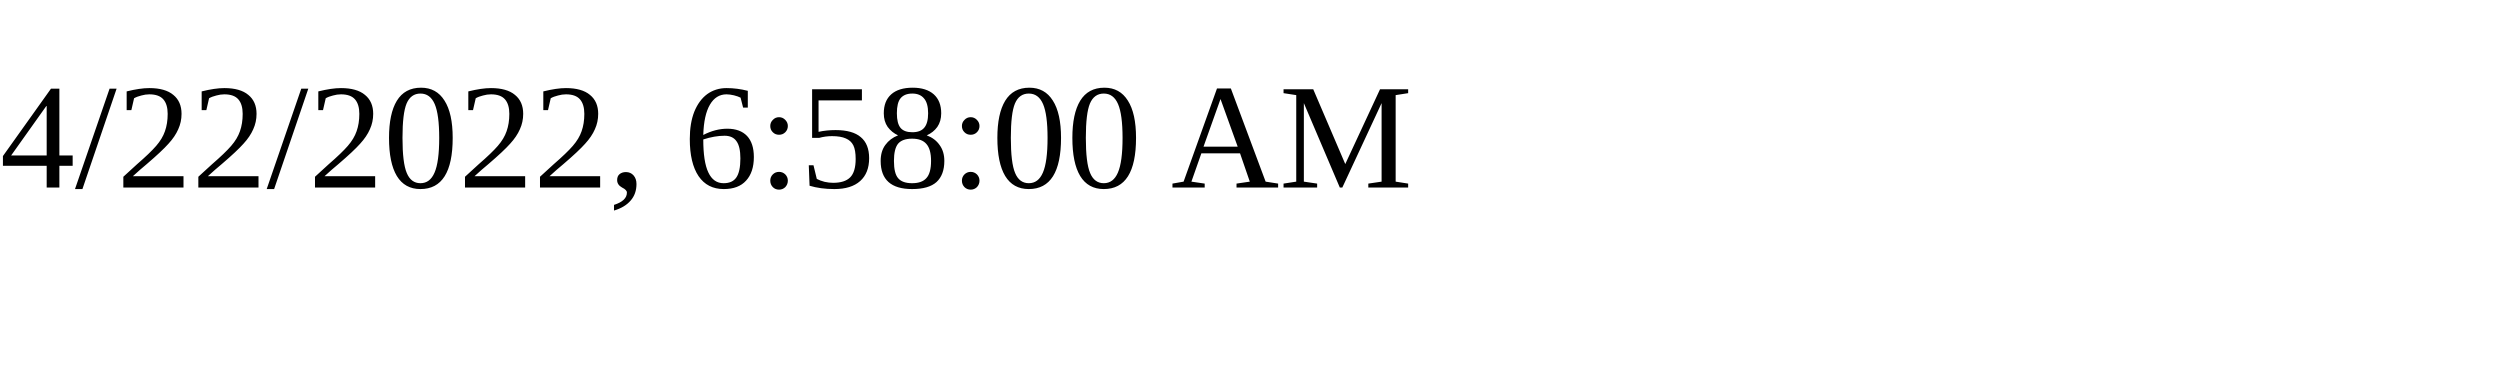
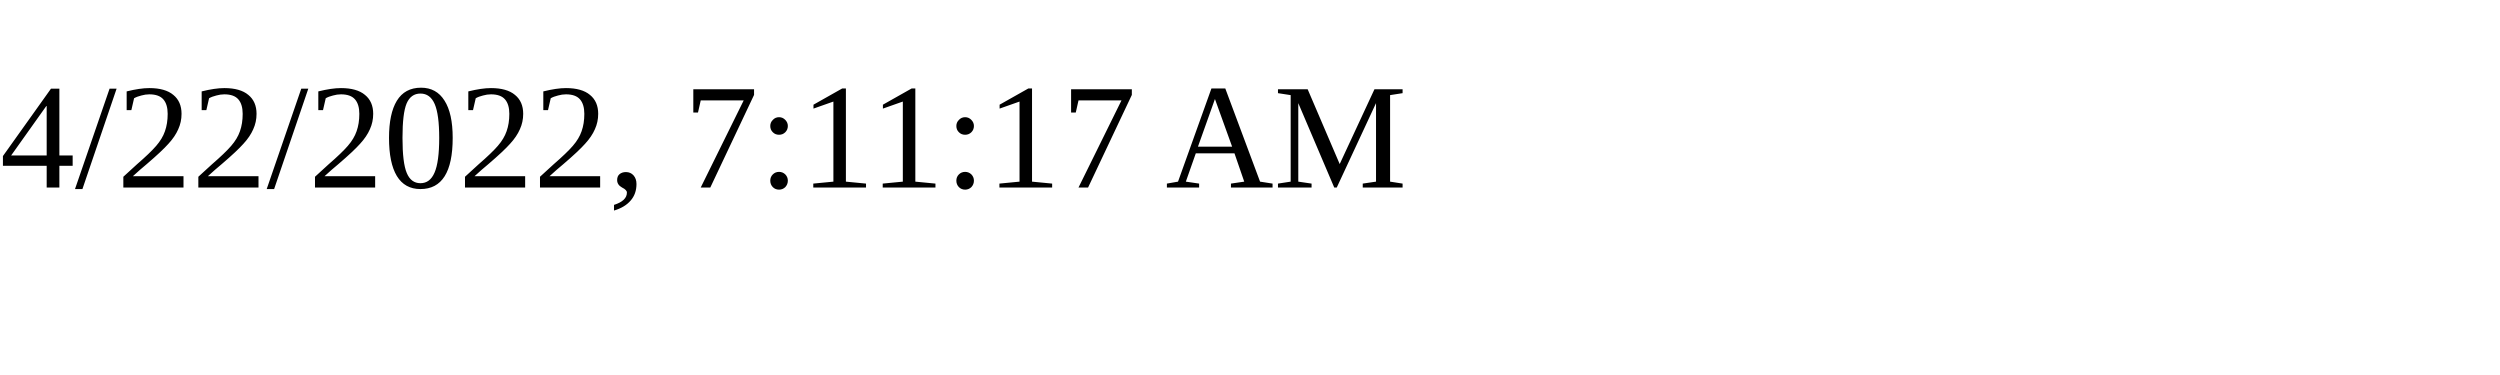
<svg xmlns="http://www.w3.org/2000/svg" height="30" width="200">
-   <text x="0" y="15">4/22/2022, 6:58:00 AM</text>
+   <text x="0" y="15">4/22/2022, 7:11:17 AM</text>
</svg>
